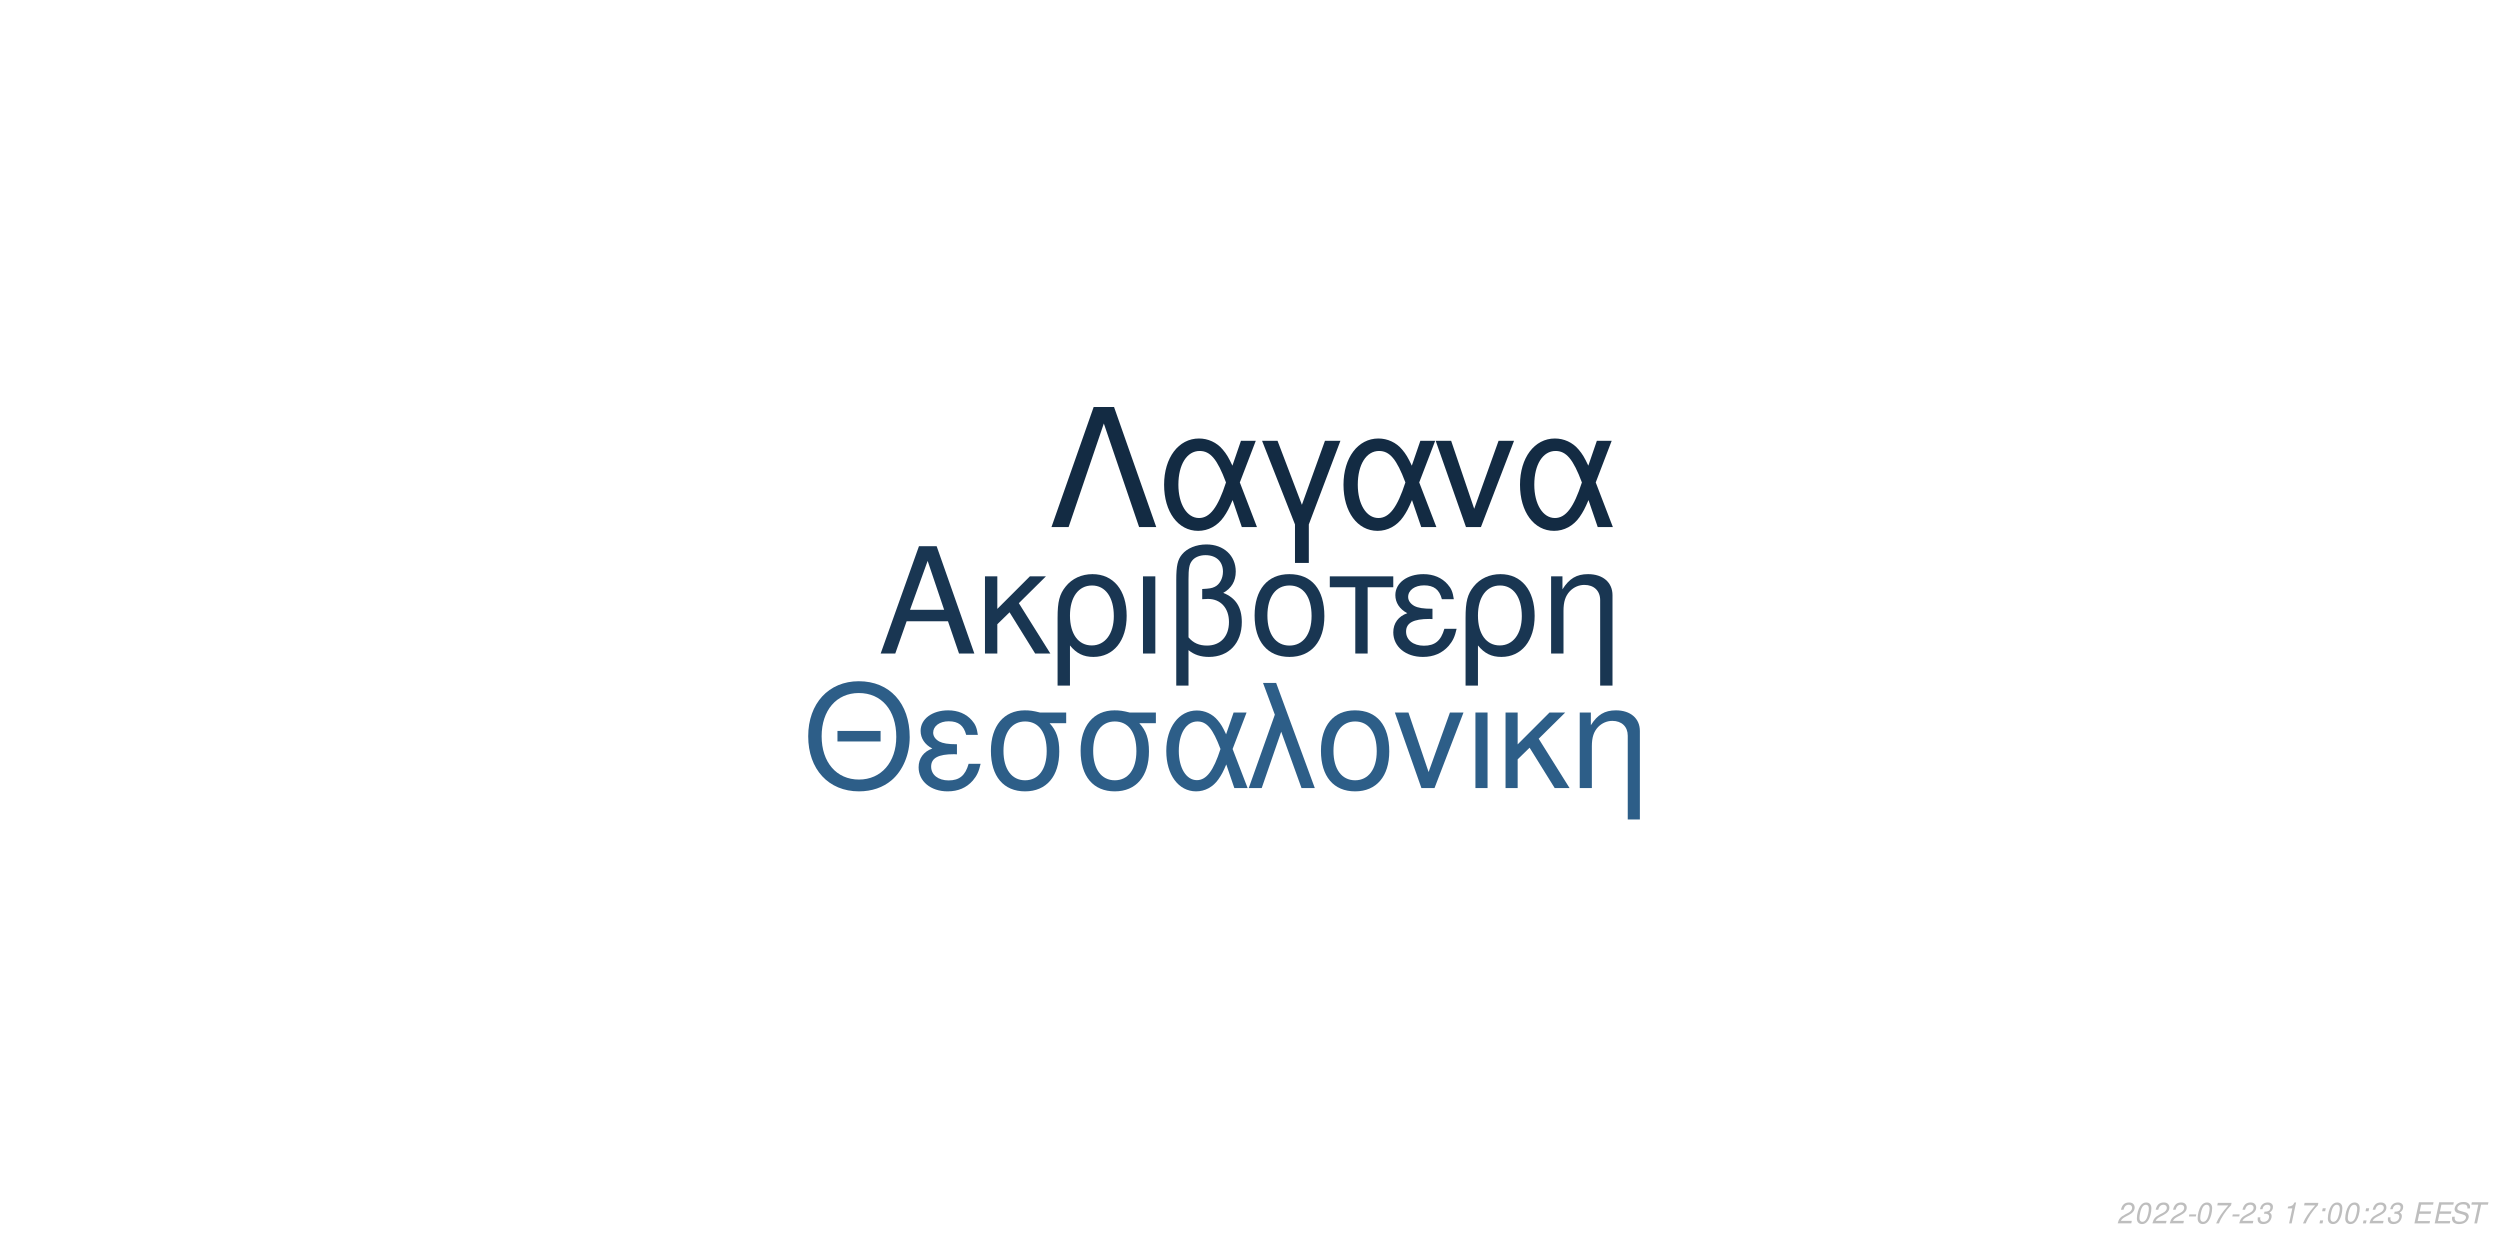
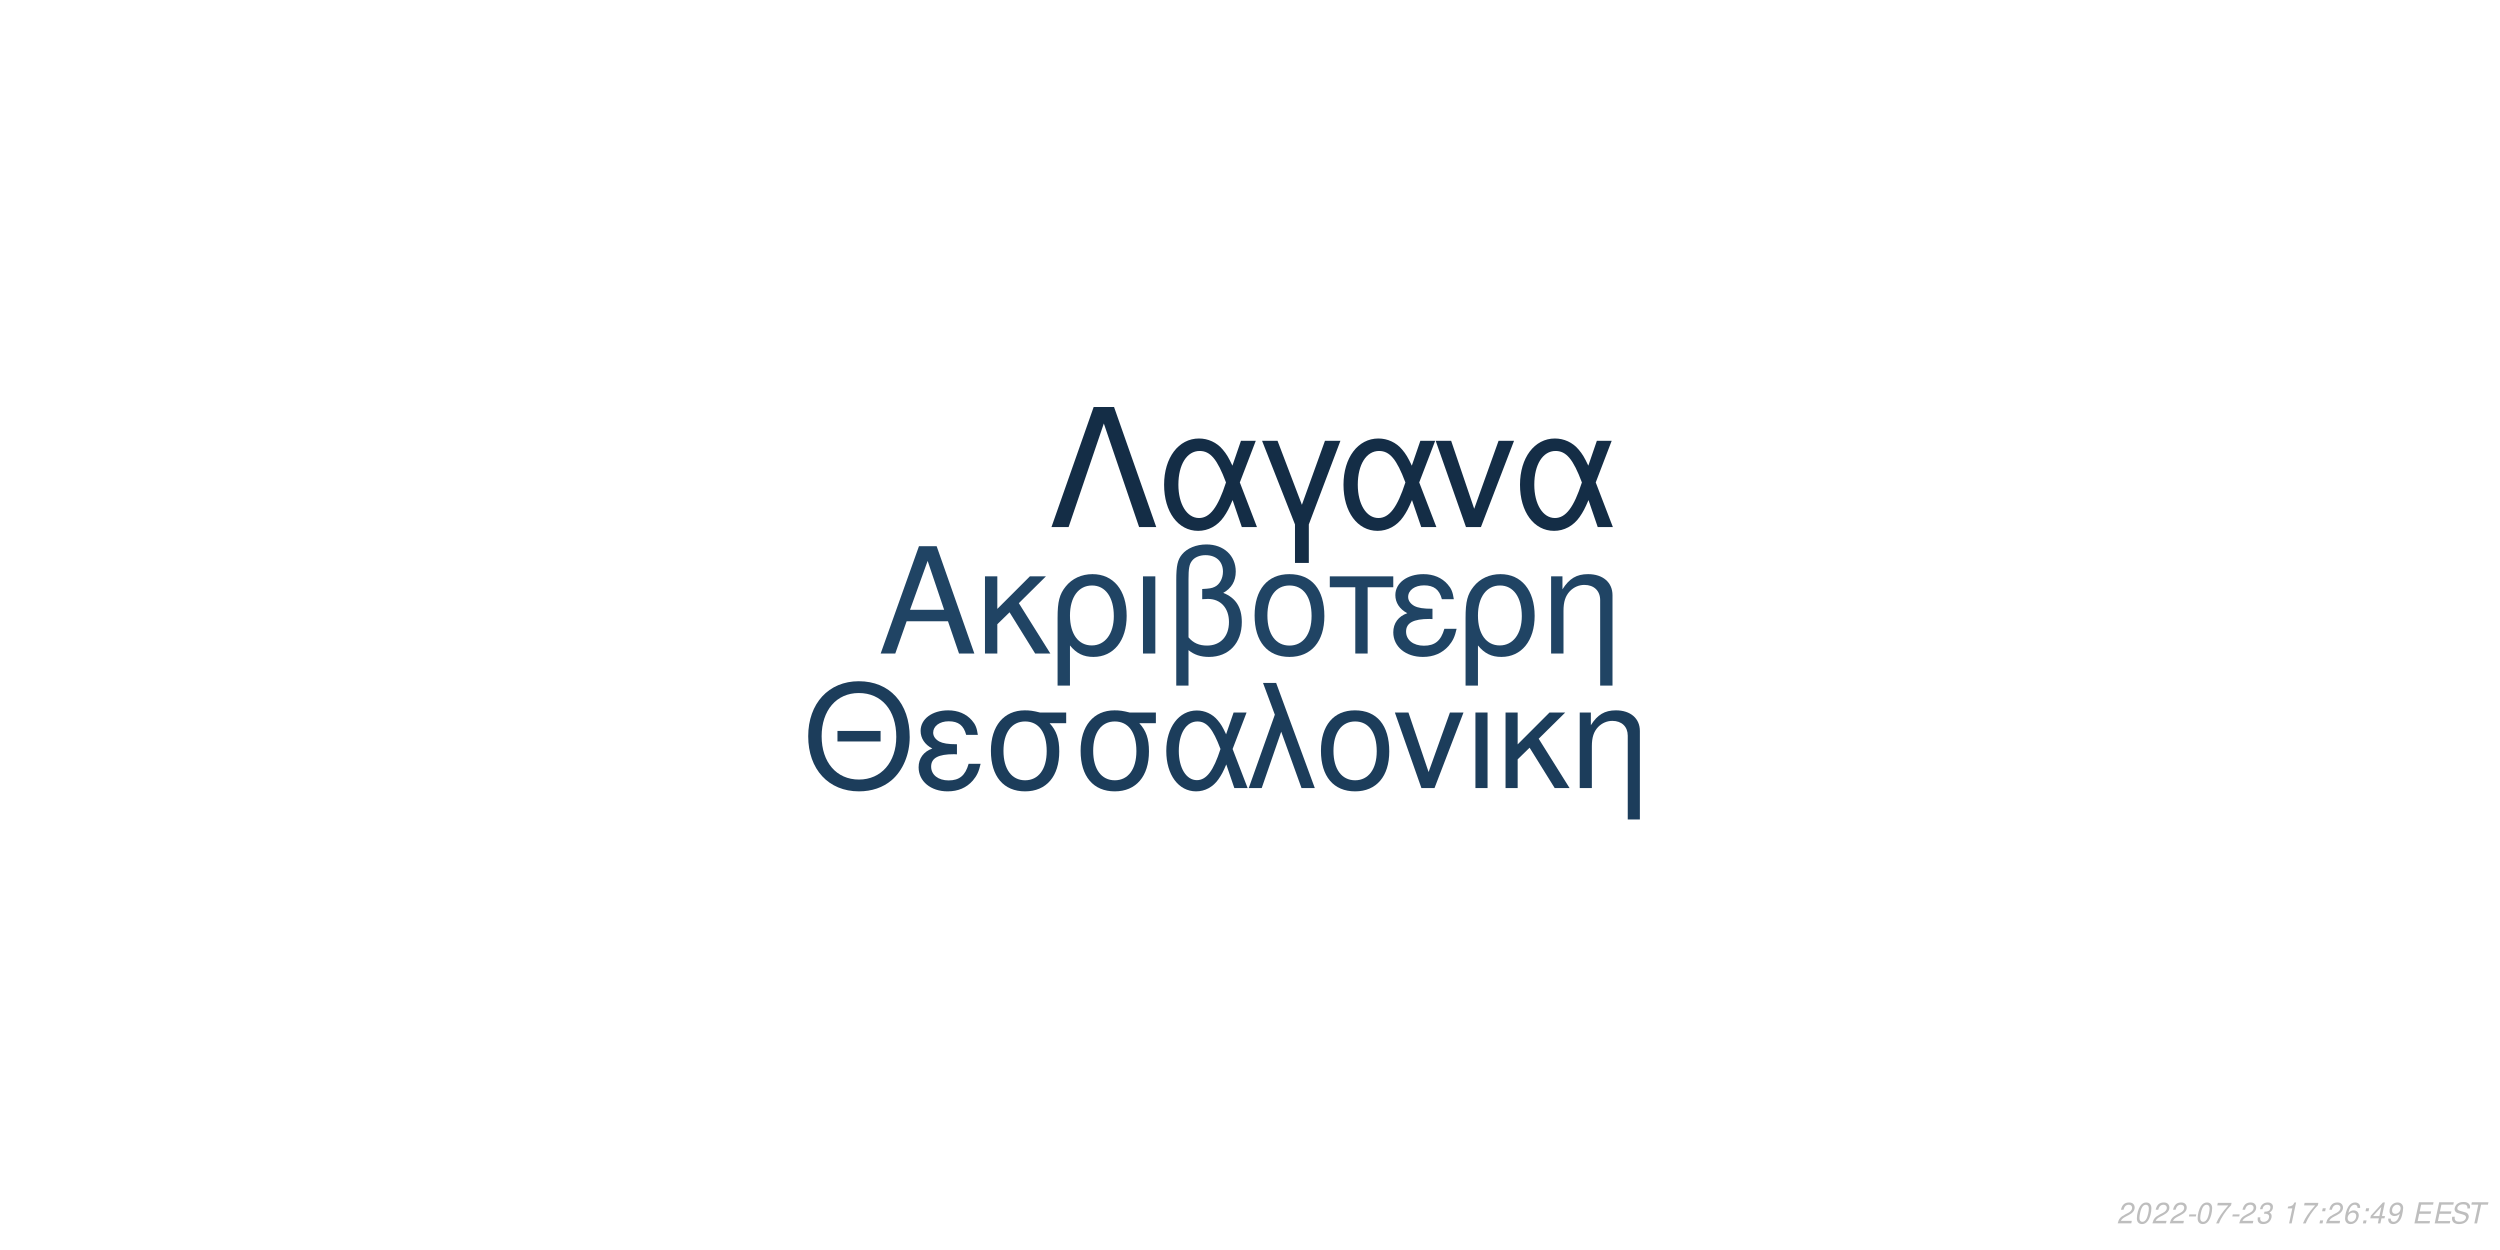
<svg xmlns="http://www.w3.org/2000/svg" xmlns:xlink="http://www.w3.org/1999/xlink" width="864pt" height="432pt" viewBox="0 0 864 432" version="1.1">
  <defs>
    <g>
      <symbol overflow="visible" id="glyph0-0">
        <path style="stroke:none;" d="" />
      </symbol>
      <symbol overflow="visible" id="glyph0-1">
        <path style="stroke:none;" d="M 24.125 -11.141 L 27.938 0 L 33.234 0 L 20.203 -37.094 L 14.094 -37.094 L 0.859 0 L 5.906 0 L 9.828 -11.141 Z M 22.797 -15.109 L 11 -15.109 L 17.094 -32.016 Z M 22.797 -15.109 " />
      </symbol>
      <symbol overflow="visible" id="glyph0-2">
        <path style="stroke:none;" d="M 7.172 -15.422 L 7.172 -26.672 L 2.906 -26.672 L 2.906 0 L 7.172 0 L 7.172 -10.125 L 11.406 -14.25 L 20.25 0 L 25.5 0 L 14.609 -17.406 L 23.969 -26.672 L 18.422 -26.672 Z M 7.172 -15.422 " />
      </symbol>
      <symbol overflow="visible" id="glyph0-3">
        <path style="stroke:none;" d="M 3 11.094 L 7.281 11.094 L 7.281 -2.797 C 9.516 -0.047 11.953 1.172 15.375 1.172 C 22.344 1.172 26.875 -4.422 26.875 -13.031 C 26.875 -21.891 22.297 -27.438 15.062 -27.438 C 11.297 -27.438 7.984 -25.906 5.797 -23.156 C 3.672 -20.516 3 -17.969 3 -12.359 Z M 14.906 -23.516 C 19.547 -23.516 22.438 -19.438 22.438 -12.922 C 22.438 -6.812 19.391 -2.797 14.812 -2.797 C 10.172 -2.797 7.281 -6.766 7.281 -13.125 C 7.281 -19.484 10.234 -23.516 14.906 -23.516 Z M 14.906 -23.516 " />
      </symbol>
      <symbol overflow="visible" id="glyph0-4">
        <path style="stroke:none;" d="M 3.516 0 L 7.781 0 L 7.781 -26.672 L 3.516 -26.672 Z M 3.516 0 " />
      </symbol>
      <symbol overflow="visible" id="glyph0-5">
        <path style="stroke:none;" d="M 4.016 11.094 L 8.25 11.094 L 8.25 -1.172 C 10.172 0.406 12.422 1.172 15.312 1.172 C 22.188 1.172 26.672 -3.609 26.672 -10.891 C 26.672 -15.984 24.578 -19.234 20.25 -20.969 C 23.109 -22.547 24.578 -25.031 24.578 -28.344 C 24.578 -33.844 20.406 -37.703 14.453 -37.703 C 10.938 -37.703 7.734 -36.391 6 -34.25 C 4.484 -32.422 4.016 -30.328 4.016 -25.391 Z M 8.25 -25.656 C 8.25 -29.359 8.5 -30.844 9.469 -32.062 C 10.375 -33.281 12.156 -34 14.094 -34 C 17.812 -34 20.156 -31.812 20.156 -28.297 C 20.156 -25.953 18.984 -23.812 17.297 -23.047 C 16.281 -22.547 15.469 -22.438 12.984 -22.297 L 12.984 -18.781 C 13.734 -18.828 14.344 -18.875 14.969 -18.875 C 19.344 -18.875 22.234 -15.719 22.234 -10.891 C 22.234 -5.906 19.281 -2.75 14.656 -2.75 C 11.953 -2.75 9.922 -3.609 8.25 -5.594 Z M 8.25 -25.656 " />
      </symbol>
      <symbol overflow="visible" id="glyph0-6">
        <path style="stroke:none;" d="M 14.094 -27.438 C 6.562 -27.438 2.094 -22.094 2.094 -13.125 C 2.094 -4.125 6.562 1.172 14.141 1.172 C 21.672 1.172 26.203 -4.172 26.203 -12.922 C 26.203 -22.188 21.828 -27.438 14.094 -27.438 Z M 14.141 -23.516 C 18.938 -23.516 21.781 -19.594 21.781 -12.984 C 21.781 -6.672 18.828 -2.75 14.141 -2.75 C 9.422 -2.75 6.516 -6.672 6.516 -13.125 C 6.516 -19.594 9.422 -23.516 14.141 -23.516 Z M 14.141 -23.516 " />
      </symbol>
      <symbol overflow="visible" id="glyph0-7">
        <path style="stroke:none;" d="M 7.891 0 L 12.156 0 L 12.156 -22.906 L 21.016 -22.906 L 21.016 -26.672 L -0.922 -26.672 L -0.922 -22.906 L 7.891 -22.906 Z M 7.891 0 " />
      </symbol>
      <symbol overflow="visible" id="glyph0-8">
        <path style="stroke:none;" d="M 14.562 -15.469 C 11.344 -15.469 9.562 -15.781 8.297 -16.438 C 6.922 -17.203 6.156 -18.328 6.156 -19.547 C 6.156 -21.891 8.453 -23.562 11.656 -23.562 C 15.062 -23.562 16.953 -22.094 17.812 -18.781 L 21.938 -18.781 C 21.578 -21.266 21.062 -22.5 19.797 -23.922 C 17.812 -26.203 14.906 -27.438 11.453 -27.438 C 5.797 -27.438 1.734 -24.375 1.734 -20.203 C 1.734 -17.609 3.156 -15.375 5.859 -13.938 C 2.797 -12.875 1.016 -10.484 1.016 -7.328 C 1.016 -2.391 5.297 1.172 11.25 1.172 C 14.969 1.172 17.906 -0.109 20.156 -2.641 C 21.578 -4.328 22.297 -5.797 22.906 -8.547 L 18.672 -8.547 C 17.5 -4.422 15.422 -2.703 11.609 -2.703 C 7.938 -2.703 5.438 -4.688 5.438 -7.578 C 5.438 -10.578 7.938 -11.953 13.484 -11.953 C 13.641 -11.953 14.094 -11.953 14.562 -11.906 Z M 14.562 -15.469 " />
      </symbol>
      <symbol overflow="visible" id="glyph0-9">
        <path style="stroke:none;" d="M 3.562 -26.672 L 3.562 0 L 7.844 0 L 7.844 -14.703 C 7.844 -17.906 8.5 -19.891 10.031 -21.531 C 11.406 -22.953 13.188 -23.719 15.062 -23.719 C 18.375 -23.719 20.516 -21.672 20.516 -18.469 L 20.516 11.094 L 24.781 11.094 L 24.781 -20.156 C 24.781 -24.578 21.469 -27.438 16.328 -27.438 C 12.359 -27.438 9.828 -25.906 7.484 -22.188 L 7.484 -26.672 Z M 3.562 -26.672 " />
      </symbol>
      <symbol overflow="visible" id="glyph1-0">
        <path style="stroke:none;" d="" />
      </symbol>
      <symbol overflow="visible" id="glyph1-1">
        <path style="stroke:none;" d="M 26.859 -19.734 L 11.953 -19.734 L 11.953 -16.094 L 26.859 -16.094 Z M 19.328 -36.922 C 8.922 -36.922 1.844 -29.25 1.844 -17.891 C 1.844 -6.484 8.875 1.141 19.391 1.141 C 23.812 1.141 27.703 -0.203 30.641 -2.688 C 34.578 -6.031 36.922 -11.656 36.922 -17.594 C 36.922 -29.297 30 -36.922 19.328 -36.922 Z M 19.328 -32.844 C 27.203 -32.844 32.281 -26.906 32.281 -17.688 C 32.281 -8.922 27.062 -2.938 19.391 -2.938 C 11.609 -2.938 6.484 -8.922 6.484 -17.891 C 6.484 -26.859 11.609 -32.844 19.328 -32.844 Z M 19.328 -32.844 " />
      </symbol>
      <symbol overflow="visible" id="glyph1-2">
        <path style="stroke:none;" d="M 14.25 -15.141 C 11.109 -15.141 9.375 -15.453 8.125 -16.094 C 6.781 -16.844 6.031 -17.938 6.031 -19.141 C 6.031 -21.422 8.266 -23.078 11.406 -23.078 C 14.75 -23.078 16.594 -21.625 17.438 -18.391 L 21.469 -18.391 C 21.125 -20.828 20.625 -22.031 19.391 -23.422 C 17.438 -25.656 14.594 -26.859 11.219 -26.859 C 5.688 -26.859 1.688 -23.875 1.688 -19.781 C 1.688 -17.234 3.094 -15.047 5.734 -13.656 C 2.734 -12.609 1 -10.266 1 -7.172 C 1 -2.344 5.188 1.141 11.016 1.141 C 14.656 1.141 17.547 -0.094 19.734 -2.594 C 21.125 -4.234 21.828 -5.688 22.422 -8.375 L 18.281 -8.375 C 17.141 -4.328 15.094 -2.641 11.359 -2.641 C 7.766 -2.641 5.328 -4.578 5.328 -7.422 C 5.328 -10.359 7.766 -11.703 13.203 -11.703 C 13.359 -11.703 13.797 -11.703 14.25 -11.656 Z M 14.25 -15.141 " />
      </symbol>
      <symbol overflow="visible" id="glyph1-3">
        <path style="stroke:none;" d="M 29 -26.109 L 19.938 -26.109 C 17.594 -26.703 16.438 -26.859 14.703 -26.859 C 7.469 -26.859 2.984 -21.469 2.984 -12.859 C 2.984 -4.031 7.375 1.141 14.797 1.141 C 22.172 1.141 26.609 -4.078 26.609 -12.656 C 26.609 -17.047 25.656 -19.828 23.266 -22.422 L 29 -22.422 Z M 14.797 -23.016 C 19.531 -23.016 22.266 -19.234 22.266 -12.75 C 22.266 -6.531 19.438 -2.688 14.797 -2.688 C 10.172 -2.688 7.328 -6.531 7.328 -12.859 C 7.328 -19.188 10.172 -23.016 14.797 -23.016 Z M 14.797 -23.016 " />
      </symbol>
      <symbol overflow="visible" id="glyph1-4">
        <path style="stroke:none;" d="M 29.344 -26.109 L 24.859 -26.109 L 22.266 -18.578 C 21.125 -21.031 20.484 -22.125 19.328 -23.469 C 17.547 -25.609 14.906 -26.812 12.156 -26.812 C 5.984 -26.812 1.594 -20.984 1.594 -12.812 C 1.594 -4.578 5.828 1.141 11.906 1.141 C 14.953 1.141 17.734 -0.344 19.625 -3.047 C 20.672 -4.531 21.281 -5.688 22.328 -8.172 L 25.109 0 L 29.703 0 L 24.516 -13.5 Z M 20.328 -13.5 C 17.891 -5.922 15.453 -2.734 12.156 -2.734 C 8.516 -2.734 5.922 -6.922 5.922 -12.812 C 5.922 -18.938 8.516 -23.016 12.359 -23.016 C 15.594 -23.016 17.688 -20.531 20.328 -13.5 Z M 20.328 -13.5 " />
      </symbol>
      <symbol overflow="visible" id="glyph1-5">
        <path style="stroke:none;" d="M 1.094 0 L 5.578 0 L 12.312 -19.484 L 19.328 0 L 23.922 0 L 10.562 -36.328 L 6.031 -36.328 L 10.109 -25.359 Z M 1.094 0 " />
      </symbol>
      <symbol overflow="visible" id="glyph1-6">
        <path style="stroke:none;" d="M 13.797 -26.859 C 6.422 -26.859 2.047 -21.625 2.047 -12.859 C 2.047 -4.031 6.422 1.141 13.859 1.141 C 21.234 1.141 25.656 -4.078 25.656 -12.656 C 25.656 -21.719 21.375 -26.859 13.797 -26.859 Z M 13.859 -23.016 C 18.531 -23.016 21.328 -19.188 21.328 -12.703 C 21.328 -6.531 18.438 -2.688 13.859 -2.688 C 9.219 -2.688 6.375 -6.531 6.375 -12.859 C 6.375 -19.188 9.219 -23.016 13.859 -23.016 Z M 13.859 -23.016 " />
      </symbol>
      <symbol overflow="visible" id="glyph1-7">
        <path style="stroke:none;" d="M 14.297 0 L 24.312 -26.109 L 19.625 -26.109 L 12.25 -5.531 L 5.281 -26.109 L 0.594 -26.109 L 9.766 0 Z M 14.297 0 " />
      </symbol>
      <symbol overflow="visible" id="glyph1-8">
        <path style="stroke:none;" d="M 3.438 0 L 7.625 0 L 7.625 -26.109 L 3.438 -26.109 Z M 3.438 0 " />
      </symbol>
      <symbol overflow="visible" id="glyph1-9">
        <path style="stroke:none;" d="M 7.031 -15.094 L 7.031 -26.109 L 2.844 -26.109 L 2.844 0 L 7.031 0 L 7.031 -9.922 L 11.156 -13.953 L 19.828 0 L 24.969 0 L 14.297 -17.047 L 23.469 -26.109 L 18.031 -26.109 Z M 7.031 -15.094 " />
      </symbol>
      <symbol overflow="visible" id="glyph1-10">
        <path style="stroke:none;" d="M 3.484 -26.109 L 3.484 0 L 7.672 0 L 7.672 -14.406 C 7.672 -17.547 8.328 -19.484 9.812 -21.078 C 11.156 -22.469 12.906 -23.219 14.75 -23.219 C 17.984 -23.219 20.078 -21.234 20.078 -18.094 L 20.078 10.859 L 24.266 10.859 L 24.266 -19.734 C 24.266 -24.062 21.031 -26.859 16 -26.859 C 12.109 -26.859 9.609 -25.359 7.328 -21.719 L 7.328 -26.109 Z M 3.484 -26.109 " />
      </symbol>
      <symbol overflow="visible" id="glyph2-0">
        <path style="stroke:none;" d="" />
      </symbol>
      <symbol overflow="visible" id="glyph2-1">
        <path style="stroke:none;" d="M 22.531 -41.484 L 15.484 -41.484 L 0.906 0 L 6.828 0 L 19 -35.797 L 31.188 0 L 37.109 0 Z M 22.531 -41.484 " />
      </symbol>
      <symbol overflow="visible" id="glyph2-2">
        <path style="stroke:none;" d="M 33.516 -29.812 L 28.391 -29.812 L 25.438 -21.219 C 24.125 -24.016 23.391 -25.266 22.078 -26.797 C 20.031 -29.25 17.016 -30.609 13.891 -30.609 C 6.828 -30.609 1.828 -23.953 1.828 -14.625 C 1.828 -5.234 6.656 1.312 13.594 1.312 C 17.078 1.312 20.266 -0.391 22.422 -3.469 C 23.609 -5.172 24.297 -6.484 25.5 -9.328 L 28.688 0 L 33.922 0 L 28 -15.422 Z M 23.219 -15.422 C 20.422 -6.766 17.641 -3.125 13.891 -3.125 C 9.734 -3.125 6.766 -7.906 6.766 -14.625 C 6.766 -21.625 9.734 -26.297 14.109 -26.297 C 17.812 -26.297 20.203 -23.453 23.219 -15.422 Z M 23.219 -15.422 " />
      </symbol>
      <symbol overflow="visible" id="glyph2-3">
        <path style="stroke:none;" d="M 12.062 12.406 L 16.844 12.406 L 16.844 -0.906 L 27.766 -29.812 L 22.422 -29.812 L 14.453 -7.688 L 6.031 -29.812 L 0.688 -29.812 L 12.062 -0.906 Z M 12.062 12.406 " />
      </symbol>
      <symbol overflow="visible" id="glyph2-4">
        <path style="stroke:none;" d="M 16.328 0 L 27.766 -29.812 L 22.422 -29.812 L 14 -6.312 L 6.031 -29.812 L 0.688 -29.812 L 11.156 0 Z M 16.328 0 " />
      </symbol>
      <symbol overflow="visible" id="glyph3-0">
        <path style="stroke:none;" d="" />
      </symbol>
      <symbol overflow="visible" id="glyph3-1">
        <path style="stroke:none;" d="M 5.234 -0.875 L 1.469 -0.875 C 1.641 -1.375 2.203 -1.891 3.109 -2.344 L 4.234 -2.938 C 5.562 -3.625 6.219 -4.469 6.219 -5.484 C 6.219 -5.938 6.062 -6.359 5.797 -6.656 C 5.469 -7.047 4.984 -7.234 4.312 -7.234 C 2.766 -7.234 1.891 -6.453 1.484 -4.734 L 2.375 -4.734 C 2.484 -5.188 2.609 -5.484 2.797 -5.75 C 3.094 -6.203 3.609 -6.453 4.188 -6.453 C 4.891 -6.453 5.344 -6.031 5.344 -5.375 C 5.344 -4.703 4.859 -4.094 4.016 -3.656 L 2.984 -3.125 C 1.234 -2.188 0.797 -1.656 0.344 -0.016 L 5.047 -0.016 Z M 5.234 -0.875 " />
      </symbol>
      <symbol overflow="visible" id="glyph3-2">
        <path style="stroke:none;" d="M 4.203 -7.234 C 3.375 -7.234 2.688 -6.812 2.125 -5.984 C 1.484 -5.047 0.984 -3.188 0.984 -1.734 C 0.984 -1.109 1.172 -0.562 1.484 -0.266 C 1.797 0.047 2.281 0.234 2.766 0.234 C 3.625 0.234 4.281 -0.156 4.859 -1.016 C 5.516 -1.953 6 -3.797 6 -5.266 C 6 -6.5 5.328 -7.234 4.203 -7.234 Z M 4.094 -6.453 C 4.734 -6.453 5.125 -5.984 5.125 -5.156 C 5.125 -4.203 4.781 -2.625 4.406 -1.812 C 3.984 -0.938 3.516 -0.547 2.875 -0.547 C 2.25 -0.547 1.875 -1.031 1.875 -1.828 C 1.875 -2.797 2.203 -4.344 2.594 -5.203 C 2.984 -6.047 3.453 -6.453 4.094 -6.453 Z M 4.094 -6.453 " />
      </symbol>
      <symbol overflow="visible" id="glyph3-3">
        <path style="stroke:none;" d="M 3.516 -3.125 L 1.125 -3.125 L 0.969 -2.406 L 3.359 -2.406 Z M 3.516 -3.125 " />
      </symbol>
      <symbol overflow="visible" id="glyph3-4">
        <path style="stroke:none;" d="M 6.703 -7.094 L 1.953 -7.094 L 1.766 -6.219 L 5.594 -6.219 C 3.344 -3.688 2.266 -2.109 1.375 0 L 2.344 0 C 3.031 -1.906 4.828 -4.594 6.547 -6.281 Z M 6.703 -7.094 " />
      </symbol>
      <symbol overflow="visible" id="glyph3-5">
        <path style="stroke:none;" d="M 2.922 -3.312 C 3.125 -3.344 3.234 -3.344 3.375 -3.344 C 4.203 -3.344 4.688 -3 4.688 -2.406 C 4.688 -1.312 3.906 -0.547 2.781 -0.547 C 2.047 -0.547 1.594 -0.938 1.594 -1.562 C 1.594 -1.719 1.609 -1.844 1.656 -2.094 L 0.766 -2.094 C 0.734 -1.797 0.719 -1.641 0.719 -1.469 C 0.719 -0.375 1.406 0.234 2.641 0.234 C 3.547 0.234 4.297 -0.078 4.812 -0.656 C 5.266 -1.156 5.562 -1.875 5.562 -2.547 C 5.562 -3.125 5.344 -3.453 4.797 -3.734 C 5.641 -4.234 6.016 -4.844 6.016 -5.734 C 6.016 -6.656 5.312 -7.234 4.203 -7.234 C 3.375 -7.234 2.672 -6.938 2.188 -6.375 C 1.891 -6.031 1.703 -5.641 1.516 -4.906 L 2.391 -4.906 C 2.5 -5.359 2.594 -5.594 2.734 -5.812 C 3.047 -6.234 3.516 -6.453 4.078 -6.453 C 4.734 -6.453 5.141 -6.125 5.141 -5.578 C 5.141 -5.188 5.016 -4.797 4.797 -4.547 C 4.516 -4.234 4 -4.062 3.266 -4.062 L 3.078 -4.062 Z M 2.922 -3.312 " />
      </symbol>
      <symbol overflow="visible" id="glyph3-6">
        <path style="stroke:none;" d="" />
      </symbol>
      <symbol overflow="visible" id="glyph3-7">
        <path style="stroke:none;" d="M 3.703 -5.188 L 2.594 0 L 3.469 0 L 5.016 -7.234 L 4.438 -7.234 C 3.906 -6.156 3.688 -6.016 2.234 -5.812 L 2.109 -5.188 Z M 3.703 -5.188 " />
      </symbol>
      <symbol overflow="visible" id="glyph3-8">
        <path style="stroke:none;" d="M 2.359 -1.031 L 1.312 -1.031 L 1.094 0 L 2.141 0 Z M 3.266 -5.234 L 2.219 -5.234 L 2 -4.203 L 3.047 -4.203 Z M 3.266 -5.234 " />
      </symbol>
      <symbol overflow="visible" id="glyph3-9">
+         <path style="stroke:none;" d="M 6.125 -5.344 L 6.141 -5.625 C 6.141 -6.609 5.453 -7.234 4.391 -7.234 C 3.438 -7.234 2.641 -6.719 2.016 -5.703 C 1.422 -4.781 0.938 -2.953 0.938 -1.688 C 0.938 -0.516 1.688 0.234 2.859 0.234 C 3.703 0.234 4.438 -0.156 5 -0.875 C 5.406 -1.422 5.672 -2.156 5.672 -2.766 C 5.672 -3.812 4.969 -4.5 3.906 -4.5 C 3.234 -4.5 2.672 -4.234 2.094 -3.625 C 2.406 -5.375 3.234 -6.453 4.25 -6.453 C 4.703 -6.453 5.062 -6.234 5.172 -5.844 C 5.203 -5.719 5.234 -5.578 5.25 -5.344 Z M 3.656 -3.734 C 4.344 -3.734 4.797 -3.281 4.797 -2.625 C 4.797 -1.469 3.984 -0.547 2.984 -0.547 C 2.297 -0.547 1.812 -1.047 1.812 -1.766 C 1.812 -2.859 2.625 -3.734 3.656 -3.734 Z M 3.656 -3.734 " />
+       </symbol>
+       <symbol overflow="visible" id="glyph3-10">
+         <path style="stroke:none;" d="M 3.625 -1.75 L 3.266 0 L 4.141 0 L 4.516 -1.75 L 5.562 -1.75 L 5.734 -2.531 L 4.688 -2.531 L 5.688 -7.234 L 5.016 -7.234 L 0.844 -2.672 L 0.641 -1.75 Z M 3.797 -2.531 L 1.594 -2.531 L 4.469 -5.703 Z M 3.797 -2.531 " />
+       </symbol>
+       <symbol overflow="visible" id="glyph3-11">
+         <path style="stroke:none;" d="M 0.844 -1.656 C 0.844 -1.547 0.844 -1.438 0.844 -1.375 C 0.844 -0.406 1.531 0.234 2.578 0.234 C 3.203 0.234 3.766 0.016 4.297 -0.438 C 4.938 -1 5.312 -1.656 5.594 -2.719 C 5.844 -3.672 6.016 -4.766 6.016 -5.375 C 6.016 -5.844 5.844 -6.328 5.547 -6.656 C 5.203 -7.031 4.703 -7.234 4.062 -7.234 C 2.516 -7.234 1.297 -5.938 1.297 -4.266 C 1.297 -3.203 1.984 -2.547 3.047 -2.547 C 3.484 -2.547 3.953 -2.672 4.281 -2.891 C 4.406 -2.984 4.547 -3.078 4.828 -3.344 C 4.438 -1.484 3.703 -0.547 2.703 -0.547 C 2.109 -0.547 1.719 -0.938 1.719 -1.547 L 1.719 -1.656 Z M 3.953 -6.453 C 4.625 -6.453 5.141 -5.953 5.141 -5.281 C 5.141 -4.188 4.312 -3.312 3.297 -3.312 C 2.594 -3.312 2.172 -3.734 2.172 -4.453 C 2.172 -5.562 2.984 -6.453 3.953 -6.453 Z M 3.953 -6.453 " />
+       </symbol>
+       <symbol overflow="visible" id="glyph3-12">
        <path style="stroke:none;" d="M 2.547 -3.312 L 6.5 -3.312 L 6.688 -4.141 L 2.719 -4.141 L 3.219 -6.469 L 7.344 -6.469 L 7.516 -7.297 L 2.453 -7.297 L 0.906 0 L 6.125 0 L 6.297 -0.812 L 2.016 -0.812 Z M 2.547 -3.312 " />
      </symbol>
-       <symbol overflow="visible" id="glyph3-10">
+       <symbol overflow="visible" id="glyph3-13">
        <path style="stroke:none;" d="M 7.062 -5.156 C 7.125 -5.438 7.141 -5.562 7.141 -5.703 C 7.141 -6.156 6.938 -6.594 6.594 -6.891 C 6.188 -7.25 5.656 -7.406 4.875 -7.406 C 3.844 -7.406 3.047 -7.125 2.5 -6.562 C 2.094 -6.141 1.781 -5.438 1.781 -4.922 C 1.781 -4.297 2.219 -3.766 2.891 -3.562 L 4.594 -3.094 C 5.406 -2.859 5.734 -2.578 5.734 -2.094 C 5.734 -1.781 5.547 -1.406 5.266 -1.141 C 4.844 -0.766 4.266 -0.578 3.453 -0.578 C 2.328 -0.578 1.812 -0.984 1.812 -1.906 C 1.812 -2.047 1.812 -2.125 1.844 -2.312 L 0.984 -2.312 C 0.906 -2.062 0.891 -1.906 0.891 -1.688 C 0.891 -0.484 1.797 0.234 3.297 0.234 C 4.359 0.234 5.234 -0.062 5.812 -0.609 C 6.344 -1.078 6.688 -1.797 6.688 -2.375 C 6.688 -2.641 6.609 -2.906 6.453 -3.156 C 6.234 -3.5 5.938 -3.703 5.469 -3.828 L 3.75 -4.312 C 2.984 -4.547 2.734 -4.734 2.734 -5.188 C 2.734 -5.547 2.875 -5.844 3.188 -6.109 C 3.547 -6.438 4.031 -6.594 4.703 -6.594 C 5.266 -6.594 5.688 -6.484 5.906 -6.297 C 6.094 -6.125 6.219 -5.797 6.219 -5.516 C 6.219 -5.422 6.203 -5.344 6.188 -5.156 Z M 7.062 -5.156 " />
      </symbol>
-       <symbol overflow="visible" id="glyph3-11">
+       <symbol overflow="visible" id="glyph3-14">
        <path style="stroke:none;" d="M 4.938 -6.469 L 7.312 -6.469 L 7.484 -7.297 L 1.75 -7.297 L 1.578 -6.469 L 3.984 -6.469 L 2.609 0 L 3.547 0 Z M 4.938 -6.469 " />
      </symbol>
    </g>
  </defs>
  <g id="surface1">
    <rect x="0" y="0" width="864" height="432" style="fill:rgb(100%,100%,100%);fill-opacity:1;stroke:none;" />
-     <g style="fill:rgb(9.804%,21.176%,32.157%);fill-opacity:1;">
+     <g style="fill:rgb(12.549%,26.667%,39.216%);fill-opacity:1;">
      <use xlink:href="#glyph0-1" x="303.5" y="225.861" />
      <use xlink:href="#glyph0-2" x="337.5" y="225.861" />
      <use xlink:href="#glyph0-3" x="362.5" y="225.861" />
      <use xlink:href="#glyph0-4" x="391.5" y="225.861" />
      <use xlink:href="#glyph0-5" x="402.5" y="225.861" />
      <use xlink:href="#glyph0-6" x="431.5" y="225.861" />
      <use xlink:href="#glyph0-7" x="460.5" y="225.861" />
      <use xlink:href="#glyph0-8" x="480.5" y="225.861" />
      <use xlink:href="#glyph0-3" x="503.5" y="225.861" />
      <use xlink:href="#glyph0-9" x="532.5" y="225.861" />
    </g>
-     <g style="fill:rgb(17.647%,36.863%,53.333%);fill-opacity:1;">
+     <g style="fill:rgb(10.98%,23.922%,35.686%);fill-opacity:1;">
      <use xlink:href="#glyph1-1" x="277.473" y="272.354" />
      <use xlink:href="#glyph1-2" x="316.473" y="272.354" />
      <use xlink:href="#glyph1-3" x="339.473" y="272.354" />
      <use xlink:href="#glyph1-3" x="370.473" y="272.354" />
      <use xlink:href="#glyph1-4" x="401.473" y="272.354" />
      <use xlink:href="#glyph1-5" x="430.473" y="272.354" />
      <use xlink:href="#glyph1-6" x="454.473" y="272.354" />
      <use xlink:href="#glyph1-7" x="481.473" y="272.354" />
      <use xlink:href="#glyph1-8" x="506.473" y="272.354" />
      <use xlink:href="#glyph1-9" x="517.473" y="272.354" />
      <use xlink:href="#glyph1-10" x="542.473" y="272.354" />
    </g>
-     <g style="fill:rgb(7.451%,16.863%,26.275%);fill-opacity:1;">
+     <g style="fill:rgb(7.843%,17.647%,27.451%);fill-opacity:1;">
      <use xlink:href="#glyph2-1" x="362.484" y="182.152" />
      <use xlink:href="#glyph2-2" x="400.484" y="182.152" />
      <use xlink:href="#glyph2-3" x="435.484" y="182.152" />
      <use xlink:href="#glyph2-2" x="462.484" y="182.152" />
      <use xlink:href="#glyph2-4" x="495.484" y="182.152" />
      <use xlink:href="#glyph2-2" x="523.484" y="182.152" />
    </g>
    <g style="fill:rgb(74.51%,74.51%,74.51%);fill-opacity:1;">
      <use xlink:href="#glyph3-1" x="731.52" y="422.81" />
      <use xlink:href="#glyph3-2" x="737.52" y="422.81" />
      <use xlink:href="#glyph3-1" x="743.52" y="422.81" />
      <use xlink:href="#glyph3-1" x="749.52" y="422.81" />
      <use xlink:href="#glyph3-3" x="755.52" y="422.81" />
      <use xlink:href="#glyph3-2" x="758.52" y="422.81" />
      <use xlink:href="#glyph3-4" x="764.52" y="422.81" />
      <use xlink:href="#glyph3-3" x="770.52" y="422.81" />
      <use xlink:href="#glyph3-1" x="773.52" y="422.81" />
      <use xlink:href="#glyph3-5" x="779.52" y="422.81" />
      <use xlink:href="#glyph3-6" x="785.52" y="422.81" />
      <use xlink:href="#glyph3-7" x="788.52" y="422.81" />
      <use xlink:href="#glyph3-4" x="794.52" y="422.81" />
      <use xlink:href="#glyph3-8" x="800.52" y="422.81" />
-       <use xlink:href="#glyph3-2" x="803.52" y="422.81" />
-       <use xlink:href="#glyph3-2" x="809.52" y="422.81" />
+       <use xlink:href="#glyph3-1" x="803.52" y="422.81" />
+       <use xlink:href="#glyph3-9" x="809.52" y="422.81" />
      <use xlink:href="#glyph3-8" x="815.52" y="422.81" />
-       <use xlink:href="#glyph3-1" x="818.52" y="422.81" />
-       <use xlink:href="#glyph3-5" x="824.52" y="422.81" />
+       <use xlink:href="#glyph3-10" x="818.52" y="422.81" />
+       <use xlink:href="#glyph3-11" x="824.52" y="422.81" />
      <use xlink:href="#glyph3-6" x="830.52" y="422.81" />
-       <use xlink:href="#glyph3-9" x="833.52" y="422.81" />
-       <use xlink:href="#glyph3-9" x="840.52" y="422.81" />
-       <use xlink:href="#glyph3-10" x="846.52" y="422.81" />
-       <use xlink:href="#glyph3-11" x="852.52" y="422.81" />
+       <use xlink:href="#glyph3-12" x="833.52" y="422.81" />
+       <use xlink:href="#glyph3-12" x="840.52" y="422.81" />
+       <use xlink:href="#glyph3-13" x="846.52" y="422.81" />
+       <use xlink:href="#glyph3-14" x="852.52" y="422.81" />
    </g>
  </g>
</svg>
